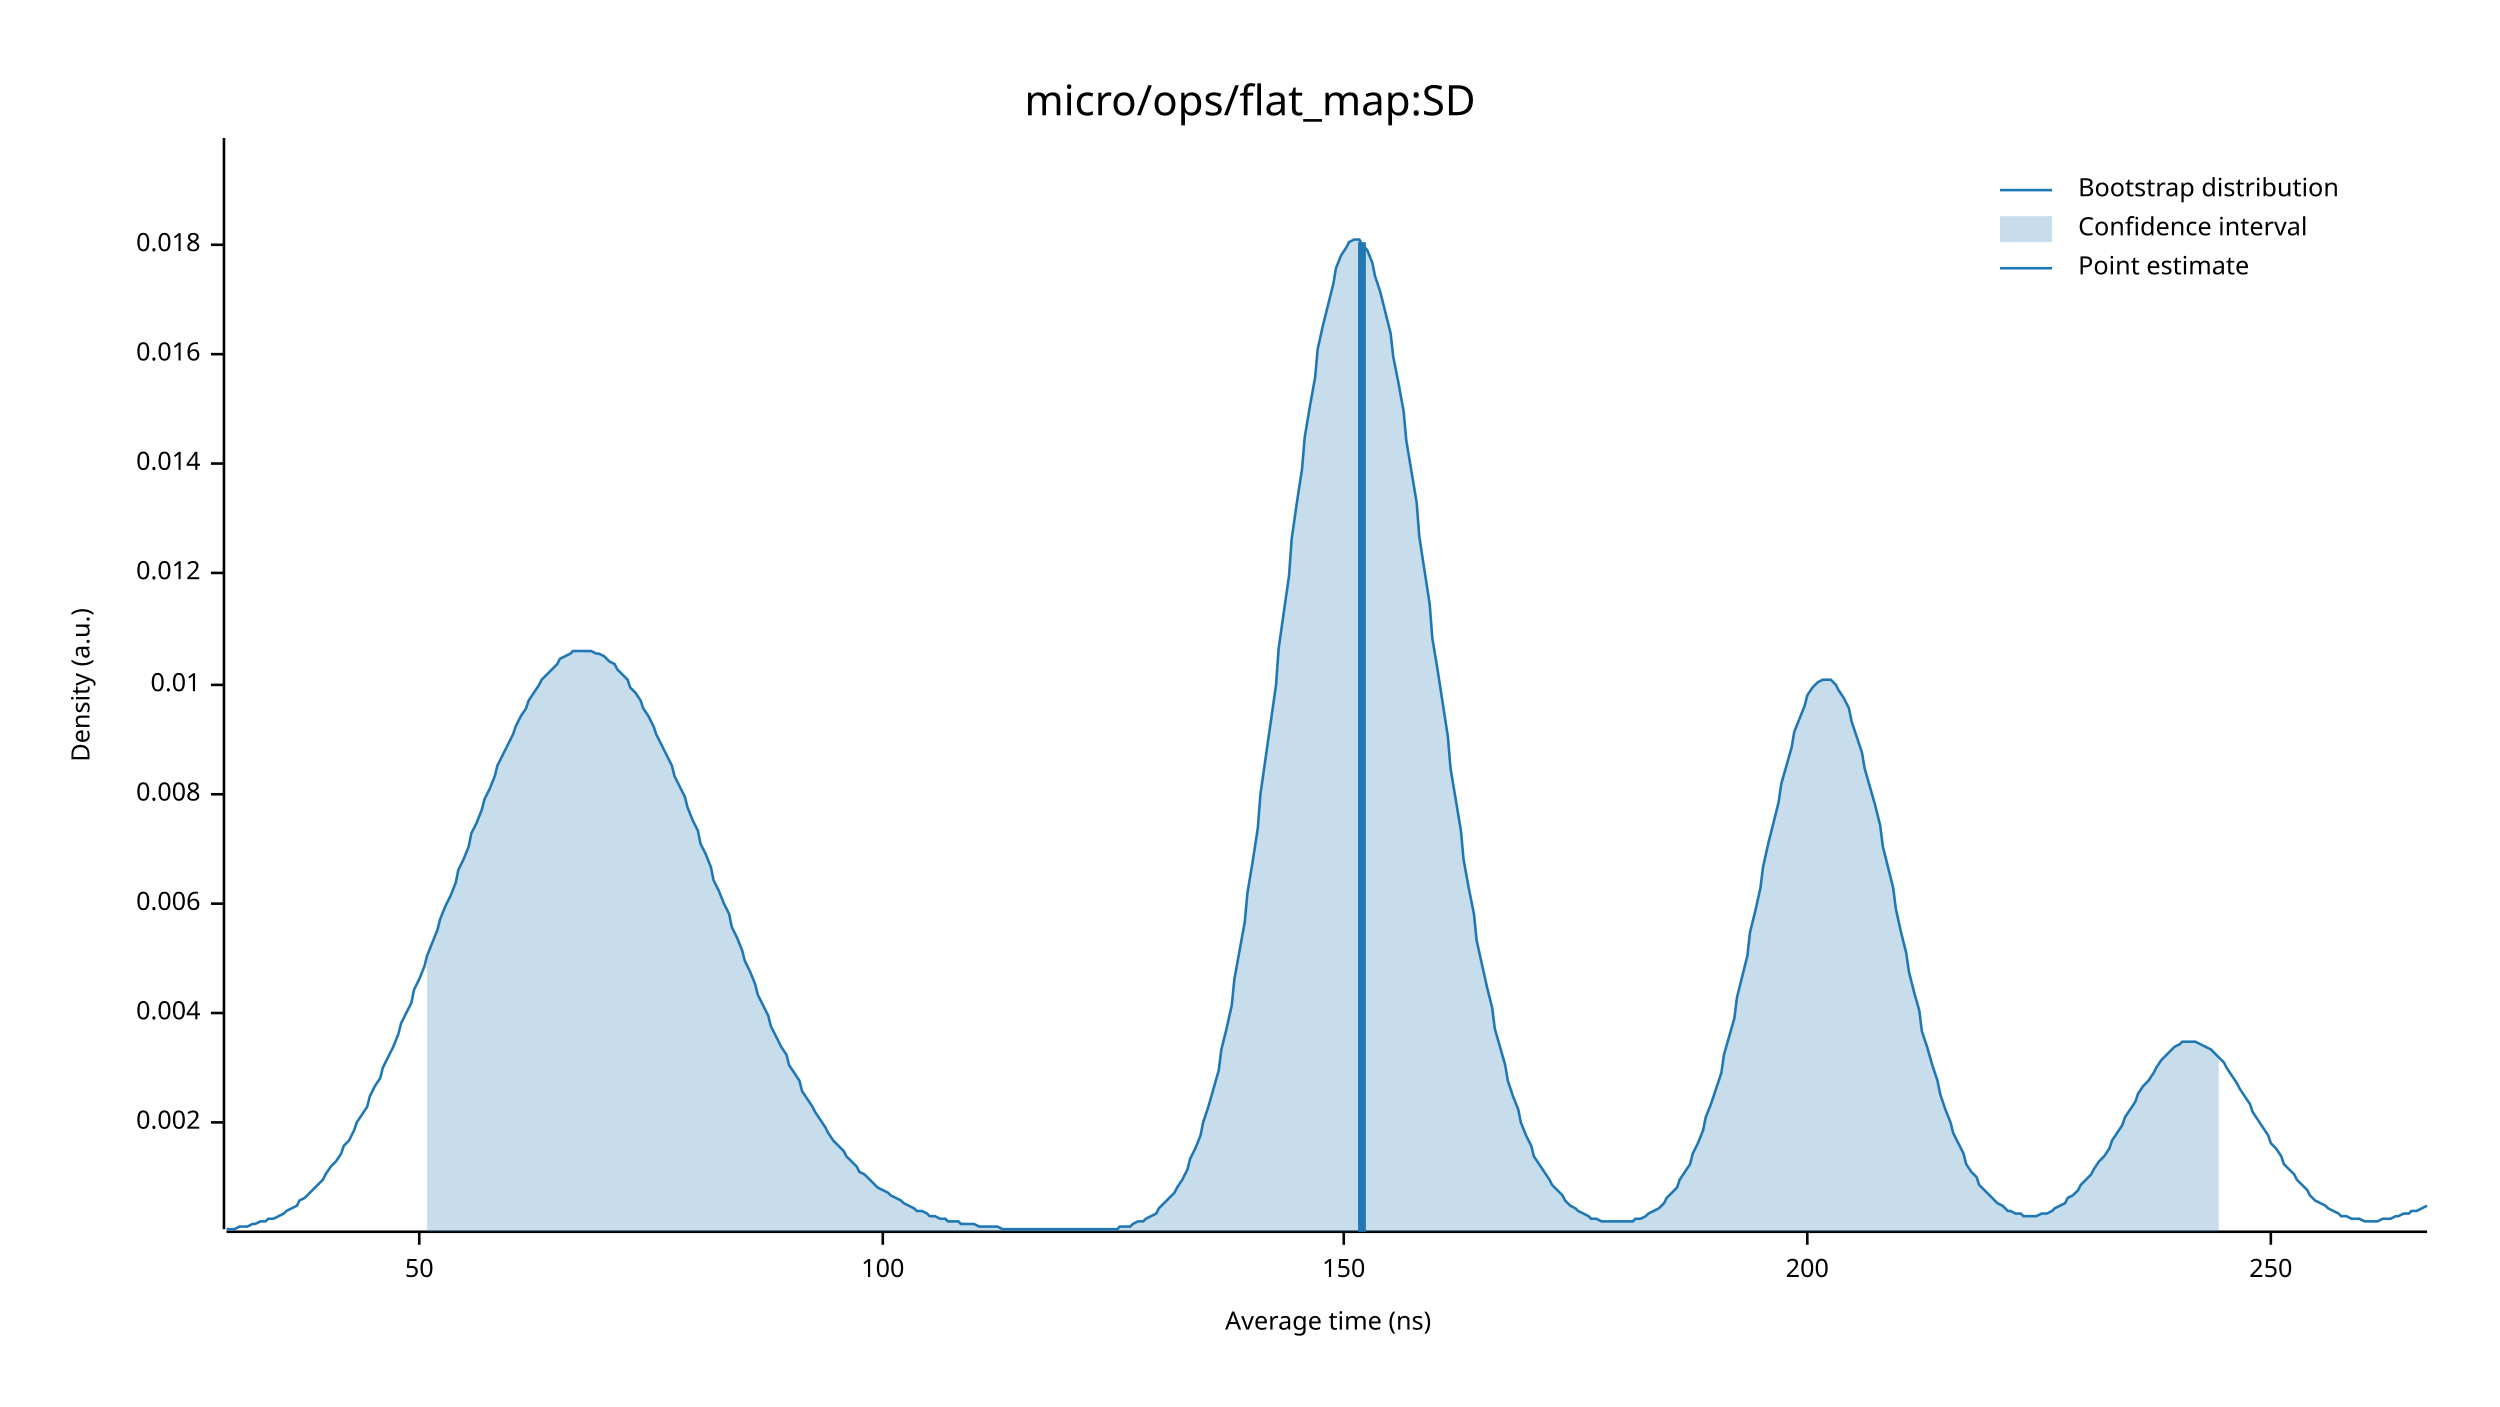
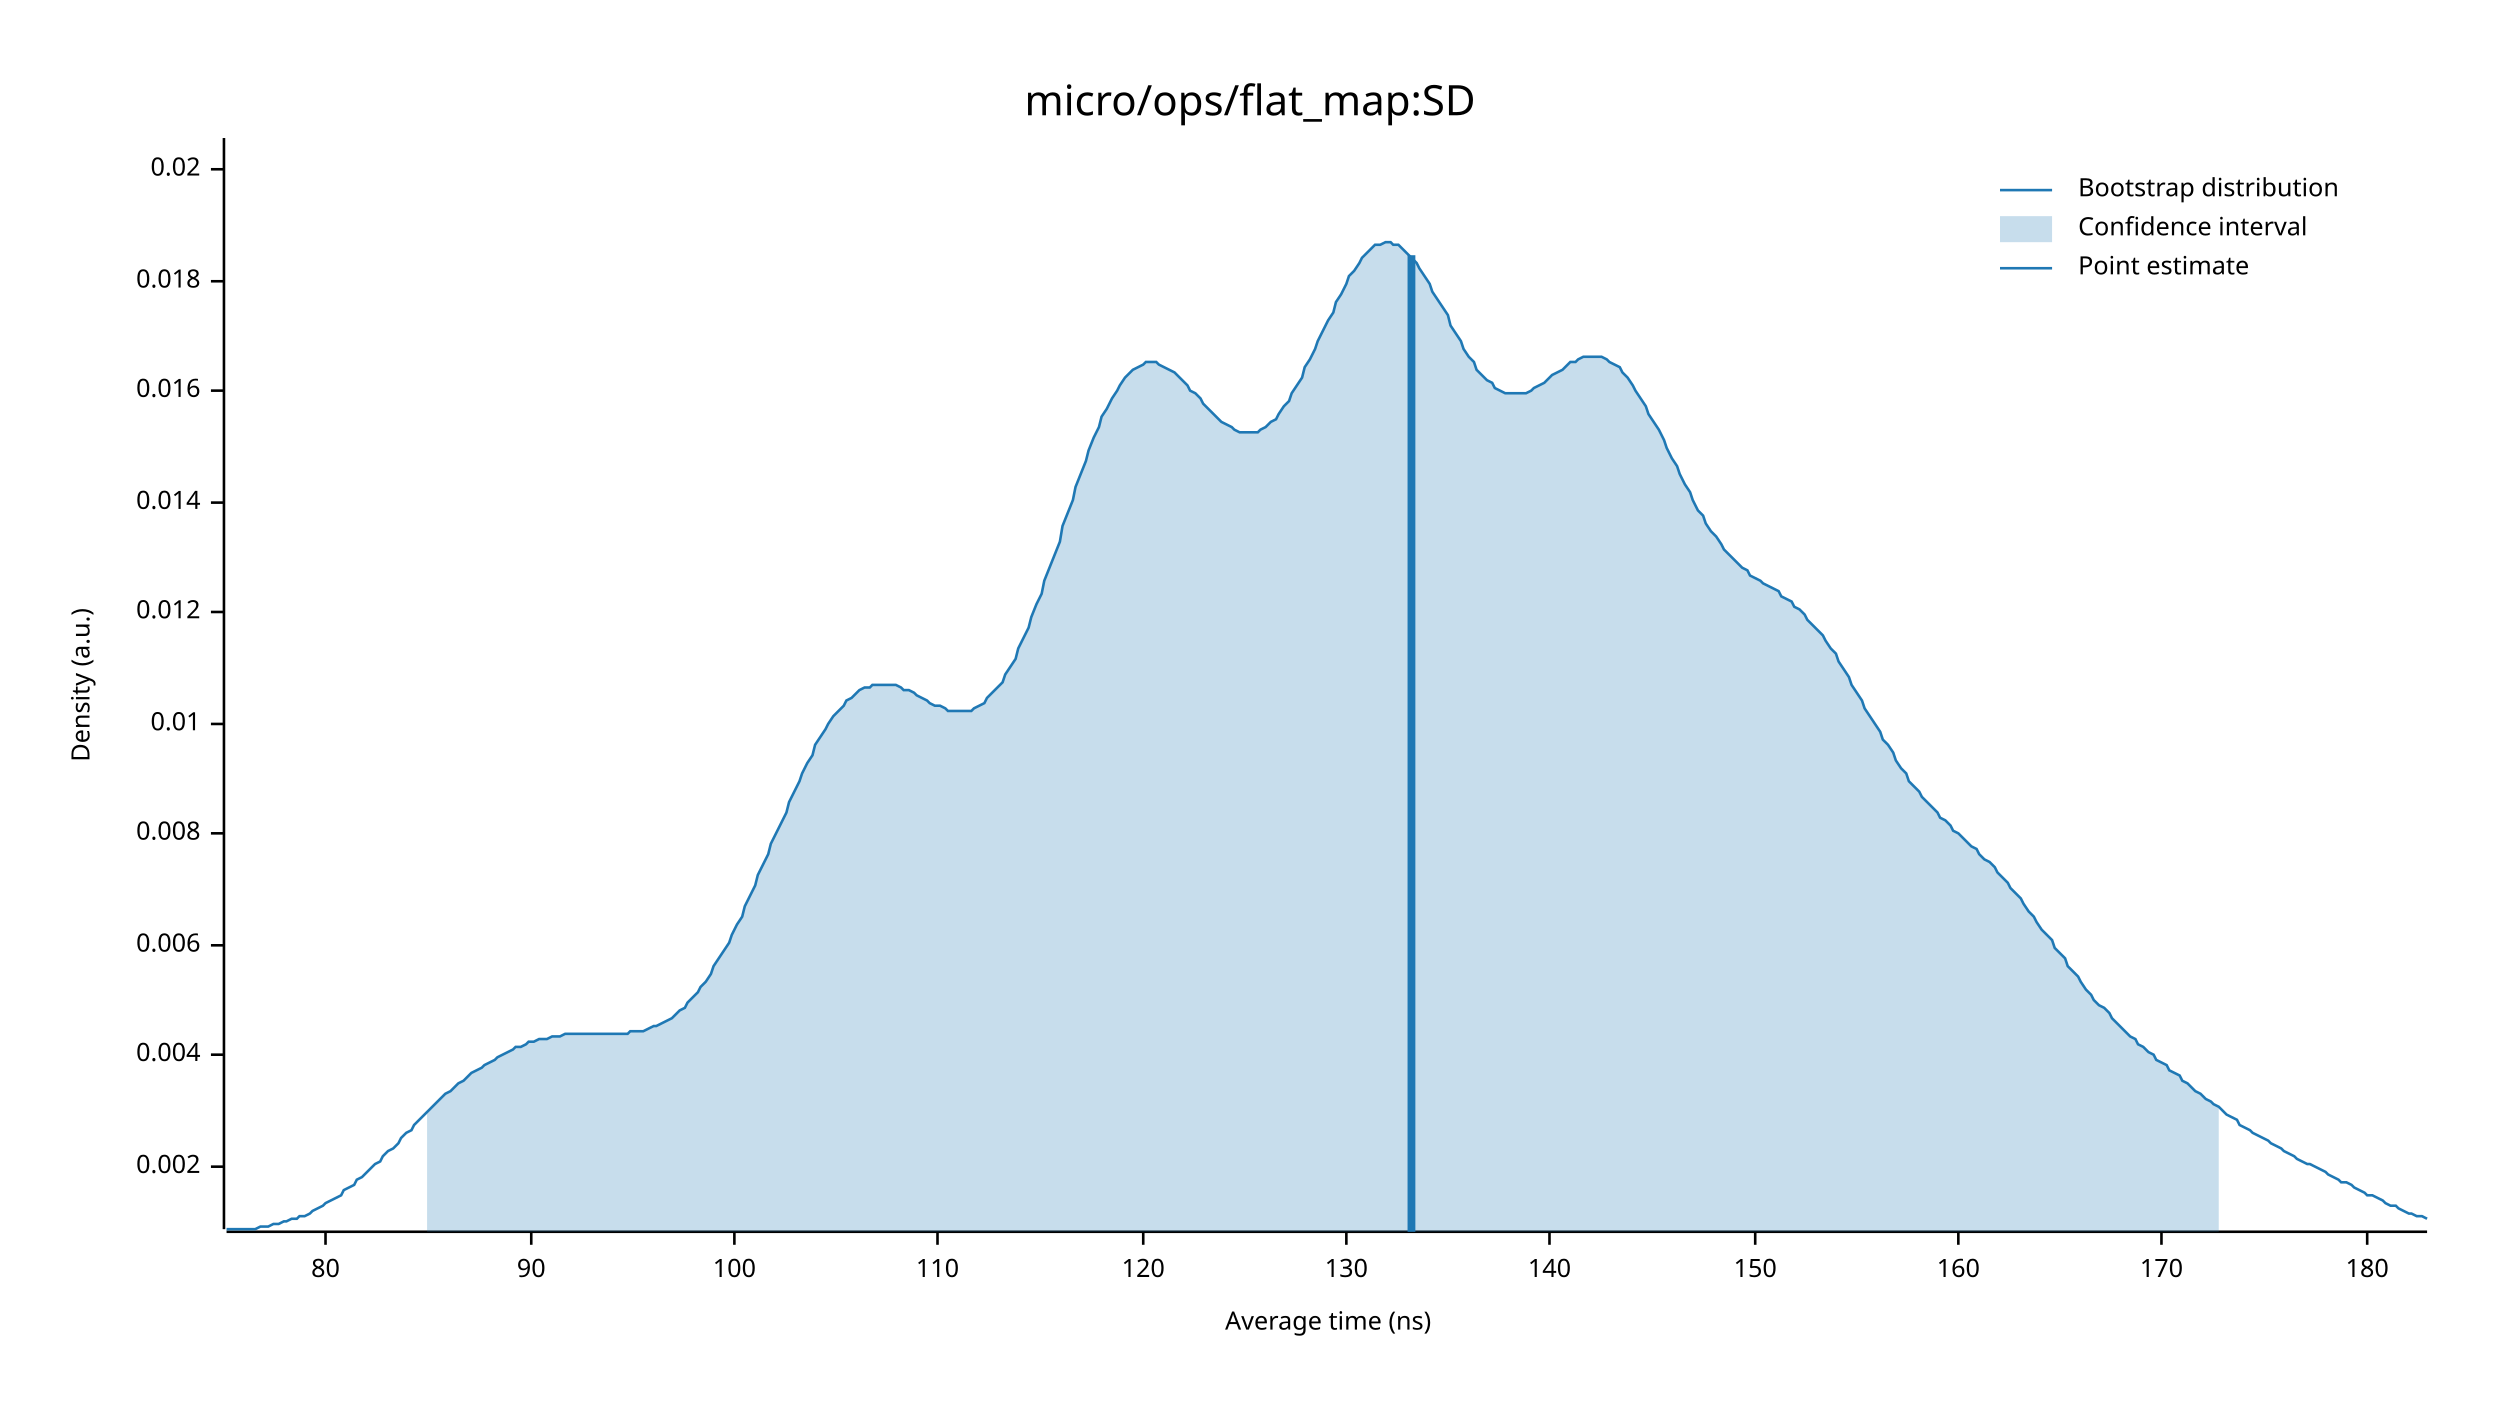
<svg xmlns="http://www.w3.org/2000/svg" width="960" height="540" viewBox="0 0 960 540">
  <text x="480" y="32" dy="0.76em" text-anchor="middle" font-family="sans-serif" font-size="16.129" opacity="1" fill="#000000">
micro/ops/flat_map:SD
</text>
  <text x="27" y="263" dy="0.76em" text-anchor="middle" font-family="sans-serif" font-size="9.677" opacity="1" fill="#000000" transform="rotate(270, 27, 263)">
Density (a.u.)
</text>
  <text x="510" y="513" dy="-0.5ex" text-anchor="middle" font-family="sans-serif" font-size="9.677" opacity="1" fill="#000000">
Average time (ns)
</text>
  <polyline fill="none" opacity="1" stroke="#000000" stroke-width="1" points="86,53 86,472 " />
-   <text x="77" y="431" dy="0.5ex" text-anchor="end" font-family="sans-serif" font-size="9.677" opacity="1" fill="#000000">
+   <text x="77" y="448" dy="0.5ex" text-anchor="end" font-family="sans-serif" font-size="9.677" opacity="1" fill="#000000">
0.002
</text>
-   <polyline fill="none" opacity="1" stroke="#000000" stroke-width="1" points="81,431 86,431 " />
-   <text x="77" y="389" dy="0.5ex" text-anchor="end" font-family="sans-serif" font-size="9.677" opacity="1" fill="#000000">
+   <polyline fill="none" opacity="1" stroke="#000000" stroke-width="1" points="81,448 86,448 " />
+   <text x="77" y="405" dy="0.5ex" text-anchor="end" font-family="sans-serif" font-size="9.677" opacity="1" fill="#000000">
0.004
</text>
-   <polyline fill="none" opacity="1" stroke="#000000" stroke-width="1" points="81,389 86,389 " />
-   <text x="77" y="347" dy="0.5ex" text-anchor="end" font-family="sans-serif" font-size="9.677" opacity="1" fill="#000000">
+   <polyline fill="none" opacity="1" stroke="#000000" stroke-width="1" points="81,405 86,405 " />
+   <text x="77" y="363" dy="0.5ex" text-anchor="end" font-family="sans-serif" font-size="9.677" opacity="1" fill="#000000">
0.006
</text>
-   <polyline fill="none" opacity="1" stroke="#000000" stroke-width="1" points="81,347 86,347 " />
-   <text x="77" y="305" dy="0.5ex" text-anchor="end" font-family="sans-serif" font-size="9.677" opacity="1" fill="#000000">
+   <polyline fill="none" opacity="1" stroke="#000000" stroke-width="1" points="81,363 86,363 " />
+   <text x="77" y="320" dy="0.5ex" text-anchor="end" font-family="sans-serif" font-size="9.677" opacity="1" fill="#000000">
0.008
</text>
-   <polyline fill="none" opacity="1" stroke="#000000" stroke-width="1" points="81,305 86,305 " />
-   <text x="77" y="263" dy="0.5ex" text-anchor="end" font-family="sans-serif" font-size="9.677" opacity="1" fill="#000000">
+   <polyline fill="none" opacity="1" stroke="#000000" stroke-width="1" points="81,320 86,320 " />
+   <text x="77" y="278" dy="0.5ex" text-anchor="end" font-family="sans-serif" font-size="9.677" opacity="1" fill="#000000">
0.01
</text>
-   <polyline fill="none" opacity="1" stroke="#000000" stroke-width="1" points="81,263 86,263 " />
-   <text x="77" y="220" dy="0.5ex" text-anchor="end" font-family="sans-serif" font-size="9.677" opacity="1" fill="#000000">
+   <polyline fill="none" opacity="1" stroke="#000000" stroke-width="1" points="81,278 86,278 " />
+   <text x="77" y="235" dy="0.5ex" text-anchor="end" font-family="sans-serif" font-size="9.677" opacity="1" fill="#000000">
0.012
</text>
-   <polyline fill="none" opacity="1" stroke="#000000" stroke-width="1" points="81,220 86,220 " />
-   <text x="77" y="178" dy="0.5ex" text-anchor="end" font-family="sans-serif" font-size="9.677" opacity="1" fill="#000000">
+   <polyline fill="none" opacity="1" stroke="#000000" stroke-width="1" points="81,235 86,235 " />
+   <text x="77" y="193" dy="0.5ex" text-anchor="end" font-family="sans-serif" font-size="9.677" opacity="1" fill="#000000">
0.014
</text>
-   <polyline fill="none" opacity="1" stroke="#000000" stroke-width="1" points="81,178 86,178 " />
-   <text x="77" y="136" dy="0.5ex" text-anchor="end" font-family="sans-serif" font-size="9.677" opacity="1" fill="#000000">
+   <polyline fill="none" opacity="1" stroke="#000000" stroke-width="1" points="81,193 86,193 " />
+   <text x="77" y="150" dy="0.5ex" text-anchor="end" font-family="sans-serif" font-size="9.677" opacity="1" fill="#000000">
0.016
</text>
-   <polyline fill="none" opacity="1" stroke="#000000" stroke-width="1" points="81,136 86,136 " />
-   <text x="77" y="94" dy="0.5ex" text-anchor="end" font-family="sans-serif" font-size="9.677" opacity="1" fill="#000000">
+   <polyline fill="none" opacity="1" stroke="#000000" stroke-width="1" points="81,150 86,150 " />
+   <text x="77" y="108" dy="0.5ex" text-anchor="end" font-family="sans-serif" font-size="9.677" opacity="1" fill="#000000">
0.018
</text>
-   <polyline fill="none" opacity="1" stroke="#000000" stroke-width="1" points="81,94 86,94 " />
+   <polyline fill="none" opacity="1" stroke="#000000" stroke-width="1" points="81,108 86,108 " />
+   <text x="77" y="65" dy="0.5ex" text-anchor="end" font-family="sans-serif" font-size="9.677" opacity="1" fill="#000000">
+ 0.02
+ </text>
+   <polyline fill="none" opacity="1" stroke="#000000" stroke-width="1" points="81,65 86,65 " />
  <polyline fill="none" opacity="1" stroke="#000000" stroke-width="1" points="87,473 932,473 " />
-   <text x="161" y="483" dy="0.76em" text-anchor="middle" font-family="sans-serif" font-size="9.677" opacity="1" fill="#000000">
- 50
+   <text x="125" y="483" dy="0.76em" text-anchor="middle" font-family="sans-serif" font-size="9.677" opacity="1" fill="#000000">
+ 80
</text>
-   <polyline fill="none" opacity="1" stroke="#000000" stroke-width="1" points="161,473 161,478 " />
-   <text x="339" y="483" dy="0.76em" text-anchor="middle" font-family="sans-serif" font-size="9.677" opacity="1" fill="#000000">
+   <polyline fill="none" opacity="1" stroke="#000000" stroke-width="1" points="125,473 125,478 " />
+   <text x="204" y="483" dy="0.76em" text-anchor="middle" font-family="sans-serif" font-size="9.677" opacity="1" fill="#000000">
+ 90
+ </text>
+   <polyline fill="none" opacity="1" stroke="#000000" stroke-width="1" points="204,473 204,478 " />
+   <text x="282" y="483" dy="0.76em" text-anchor="middle" font-family="sans-serif" font-size="9.677" opacity="1" fill="#000000">
100
</text>
-   <polyline fill="none" opacity="1" stroke="#000000" stroke-width="1" points="339,473 339,478 " />
-   <text x="516" y="483" dy="0.76em" text-anchor="middle" font-family="sans-serif" font-size="9.677" opacity="1" fill="#000000">
+   <polyline fill="none" opacity="1" stroke="#000000" stroke-width="1" points="282,473 282,478 " />
+   <text x="360" y="483" dy="0.76em" text-anchor="middle" font-family="sans-serif" font-size="9.677" opacity="1" fill="#000000">
+ 110
+ </text>
+   <polyline fill="none" opacity="1" stroke="#000000" stroke-width="1" points="360,473 360,478 " />
+   <text x="439" y="483" dy="0.76em" text-anchor="middle" font-family="sans-serif" font-size="9.677" opacity="1" fill="#000000">
+ 120
+ </text>
+   <polyline fill="none" opacity="1" stroke="#000000" stroke-width="1" points="439,473 439,478 " />
+   <text x="517" y="483" dy="0.76em" text-anchor="middle" font-family="sans-serif" font-size="9.677" opacity="1" fill="#000000">
+ 130
+ </text>
+   <polyline fill="none" opacity="1" stroke="#000000" stroke-width="1" points="517,473 517,478 " />
+   <text x="595" y="483" dy="0.76em" text-anchor="middle" font-family="sans-serif" font-size="9.677" opacity="1" fill="#000000">
+ 140
+ </text>
+   <polyline fill="none" opacity="1" stroke="#000000" stroke-width="1" points="595,473 595,478 " />
+   <text x="674" y="483" dy="0.76em" text-anchor="middle" font-family="sans-serif" font-size="9.677" opacity="1" fill="#000000">
150
</text>
-   <polyline fill="none" opacity="1" stroke="#000000" stroke-width="1" points="516,473 516,478 " />
-   <text x="694" y="483" dy="0.76em" text-anchor="middle" font-family="sans-serif" font-size="9.677" opacity="1" fill="#000000">
- 200
+   <polyline fill="none" opacity="1" stroke="#000000" stroke-width="1" points="674,473 674,478 " />
+   <text x="752" y="483" dy="0.76em" text-anchor="middle" font-family="sans-serif" font-size="9.677" opacity="1" fill="#000000">
+ 160
</text>
-   <polyline fill="none" opacity="1" stroke="#000000" stroke-width="1" points="694,473 694,478 " />
-   <text x="872" y="483" dy="0.76em" text-anchor="middle" font-family="sans-serif" font-size="9.677" opacity="1" fill="#000000">
- 250
+   <polyline fill="none" opacity="1" stroke="#000000" stroke-width="1" points="752,473 752,478 " />
+   <text x="830" y="483" dy="0.76em" text-anchor="middle" font-family="sans-serif" font-size="9.677" opacity="1" fill="#000000">
+ 170
</text>
-   <polyline fill="none" opacity="1" stroke="#000000" stroke-width="1" points="872,473 872,478 " />
-   <polyline fill="none" opacity="1" stroke="#1F78B4" stroke-width="1" points="87,472 88,472 90,472 92,471 93,471 95,471 97,470 98,470 100,469 102,469 103,468 105,468 107,467 109,466 110,465 112,464 114,463 115,461 117,460 119,458 120,457 122,455 124,453 125,451 127,448 129,446 131,443 132,440 134,438 136,434 137,431 139,428 141,425 142,421 144,417 146,414 147,410 149,406 151,402 153,397 154,393 156,389 158,385 159,380 161,376 163,371 164,367 166,362 168,357 169,353 171,348 173,344 175,339 176,334 178,330 180,325 181,320 183,316 185,311 186,307 188,303 190,298 191,294 193,290 195,286 197,282 198,279 200,275 202,272 203,269 205,266 207,263 208,261 210,259 212,257 214,255 215,253 217,252 219,251 220,250 222,250 224,250 225,250 227,250 229,251 230,251 232,252 234,254 236,255 237,257 239,259 241,261 242,264 244,266 246,269 247,272 249,275 251,279 252,282 254,286 256,290 258,294 259,298 261,302 263,306 264,310 266,315 268,319 269,324 271,328 273,333 274,338 276,342 278,347 280,351 281,356 283,360 285,365 286,369 288,373 290,378 291,382 293,386 295,390 296,394 298,398 300,402 302,405 303,409 305,412 307,415 308,419 310,422 312,425 313,427 315,430 317,433 318,435 320,438 322,440 324,442 325,444 327,446 329,448 330,450 332,451 334,453 335,454 337,456 339,457 341,458 342,459 344,460 346,461 347,462 349,463 351,464 352,465 354,465 356,466 357,467 359,467 361,468 363,468 364,469 366,469 368,469 369,470 371,470 373,470 374,470 376,471 378,471 379,471 381,471 383,471 385,472 386,472 388,472 390,472 391,472 393,472 395,472 396,472 398,472 400,472 401,472 403,472 405,472 407,472 408,472 410,472 412,472 413,472 415,472 417,472 418,472 420,472 422,472 423,472 425,472 427,472 429,472 430,471 432,471 434,471 435,470 437,469 439,469 440,468 442,467 444,466 445,464 447,462 449,460 451,458 452,456 454,453 456,449 457,445 459,441 461,436 462,431 464,425 466,418 468,411 469,403 471,395 473,386 474,376 476,365 478,354 479,343 481,331 483,318 484,305 486,291 488,277 490,263 491,249 493,235 495,221 496,207 498,193 500,180 501,168 503,156 505,145 506,134 508,125 510,117 512,109 513,103 515,98 517,95 518,93 520,92 522,92 523,94 525,96 527,101 528,106 530,112 532,120 534,128 535,137 537,147 539,158 540,169 542,181 544,193 545,206 547,219 549,232 550,245 552,257 554,270 556,283 557,295 559,307 561,319 562,330 564,341 566,351 567,361 569,370 571,379 573,387 574,395 576,402 578,409 579,415 581,421 583,426 584,431 586,436 588,440 589,444 591,447 593,450 595,453 596,455 598,457 600,459 601,461 603,463 605,464 606,465 608,466 610,467 611,468 613,468 615,469 617,469 618,469 620,469 622,469 623,469 625,469 627,469 628,468 630,468 632,467 633,466 635,465 637,464 639,462 640,460 642,458 644,456 645,453 647,450 649,447 650,443 652,439 654,434 655,429 657,424 659,418 661,412 662,405 664,398 666,391 667,383 669,375 671,367 672,358 674,350 676,341 677,333 679,324 681,316 683,308 684,301 686,294 688,287 689,281 691,276 693,271 694,267 696,264 698,262 700,261 701,261 703,261 705,263 706,265 708,268 710,272 711,277 713,283 715,289 716,295 718,302 720,309 722,317 723,325 725,333 727,341 728,349 730,358 732,366 733,373 735,381 737,388 738,396 740,402 742,409 744,415 745,420 747,426 749,431 750,435 752,439 754,443 755,447 757,450 759,452 760,455 762,457 764,459 766,461 767,462 769,463 771,465 772,465 774,466 776,466 777,467 779,467 781,467 782,467 784,466 786,466 788,465 789,464 791,463 793,462 794,460 796,459 798,457 799,455 801,453 803,451 804,449 806,446 808,444 810,441 811,438 813,435 815,432 816,429 818,426 820,423 821,420 823,417 825,415 827,412 828,410 830,407 832,405 833,404 835,402 837,401 838,400 840,400 842,400 843,400 845,401 847,402 849,403 850,404 852,406 854,408 855,410 857,413 859,416 860,418 862,421 864,424 865,427 867,430 869,433 871,436 872,439 874,441 876,444 877,447 879,449 881,451 882,453 884,455 886,457 887,459 889,461 891,462 893,463 894,464 896,465 898,466 899,467 901,467 903,468 904,468 906,468 908,469 909,469 911,469 913,469 915,468 916,468 918,468 920,467 921,467 923,466 925,466 926,465 928,465 930,464 932,463 " />
-   <polygon opacity="0.25" fill="#1F78B4" points="164,367 166,362 168,357 169,353 171,348 173,344 175,339 176,334 178,330 180,325 181,320 183,316 185,311 186,307 188,303 190,298 191,294 193,290 195,286 197,282 198,279 200,275 202,272 203,269 205,266 207,263 208,261 210,259 212,257 214,255 215,253 217,252 219,251 220,250 222,250 224,250 225,250 227,250 229,251 230,251 232,252 234,254 236,255 237,257 239,259 241,261 242,264 244,266 246,269 247,272 249,275 251,279 252,282 254,286 256,290 258,294 259,298 261,302 263,306 264,310 266,315 268,319 269,324 271,328 273,333 274,338 276,342 278,347 280,351 281,356 283,360 285,365 286,369 288,373 290,378 291,382 293,386 295,390 296,394 298,398 300,402 302,405 303,409 305,412 307,415 308,419 310,422 312,425 313,427 315,430 317,433 318,435 320,438 322,440 324,442 325,444 327,446 329,448 330,450 332,451 334,453 335,454 337,456 339,457 341,458 342,459 344,460 346,461 347,462 349,463 351,464 352,465 354,465 356,466 357,467 359,467 361,468 363,468 364,469 366,469 368,469 369,470 371,470 373,470 374,470 376,471 378,471 379,471 381,471 383,471 385,472 386,472 388,472 390,472 391,472 393,472 395,472 396,472 398,472 400,472 401,472 403,472 405,472 407,472 408,472 410,472 412,472 413,472 415,472 417,472 418,472 420,472 422,472 423,472 425,472 427,472 429,472 430,471 432,471 434,471 435,470 437,469 439,469 440,468 442,467 444,466 445,464 447,462 449,460 451,458 452,456 454,453 456,449 457,445 459,441 461,436 462,431 464,425 466,418 468,411 469,403 471,395 473,386 474,376 476,365 478,354 479,343 481,331 483,318 484,305 486,291 488,277 490,263 491,249 493,235 495,221 496,207 498,193 500,180 501,168 503,156 505,145 506,134 508,125 510,117 512,109 513,103 515,98 517,95 518,93 520,92 522,92 523,94 525,96 527,101 528,106 530,112 532,120 534,128 535,137 537,147 539,158 540,169 542,181 544,193 545,206 547,219 549,232 550,245 552,257 554,270 556,283 557,295 559,307 561,319 562,330 564,341 566,351 567,361 569,370 571,379 573,387 574,395 576,402 578,409 579,415 581,421 583,426 584,431 586,436 588,440 589,444 591,447 593,450 595,453 596,455 598,457 600,459 601,461 603,463 605,464 606,465 608,466 610,467 611,468 613,468 615,469 617,469 618,469 620,469 622,469 623,469 625,469 627,469 628,468 630,468 632,467 633,466 635,465 637,464 639,462 640,460 642,458 644,456 645,453 647,450 649,447 650,443 652,439 654,434 655,429 657,424 659,418 661,412 662,405 664,398 666,391 667,383 669,375 671,367 672,358 674,350 676,341 677,333 679,324 681,316 683,308 684,301 686,294 688,287 689,281 691,276 693,271 694,267 696,264 698,262 700,261 701,261 703,261 705,263 706,265 708,268 710,272 711,277 713,283 715,289 716,295 718,302 720,309 722,317 723,325 725,333 727,341 728,349 730,358 732,366 733,373 735,381 737,388 738,396 740,402 742,409 744,415 745,420 747,426 749,431 750,435 752,439 754,443 755,447 757,450 759,452 760,455 762,457 764,459 766,461 767,462 769,463 771,465 772,465 774,466 776,466 777,467 779,467 781,467 782,467 784,466 786,466 788,465 789,464 791,463 793,462 794,460 796,459 798,457 799,455 801,453 803,451 804,449 806,446 808,444 810,441 811,438 813,435 815,432 816,429 818,426 820,423 821,420 823,417 825,415 827,412 828,410 830,407 832,405 833,404 835,402 837,401 838,400 840,400 842,400 843,400 845,401 847,402 849,403 850,404 852,406 852,473 164,473 " />
-   <polyline fill="none" opacity="1" stroke="#1F78B4" stroke-width="3" points="523,473 523,93 " />
+   <polyline fill="none" opacity="1" stroke="#000000" stroke-width="1" points="830,473 830,478 " />
+   <text x="909" y="483" dy="0.76em" text-anchor="middle" font-family="sans-serif" font-size="9.677" opacity="1" fill="#000000">
+ 180
+ </text>
+   <polyline fill="none" opacity="1" stroke="#000000" stroke-width="1" points="909,473 909,478 " />
+   <polyline fill="none" opacity="1" stroke="#1F78B4" stroke-width="1" points="87,472 88,472 90,472 92,472 93,472 95,472 97,472 98,472 100,471 102,471 103,471 105,470 107,470 109,469 110,469 112,468 114,468 115,467 117,467 119,466 120,465 122,464 124,463 125,462 127,461 129,460 131,459 132,457 134,456 136,455 137,453 139,452 141,450 142,449 144,447 146,446 147,444 149,442 151,441 153,439 154,437 156,435 158,434 159,432 161,430 163,428 164,427 166,425 168,423 169,422 171,420 173,419 175,417 176,416 178,415 180,413 181,412 183,411 185,410 186,409 188,408 190,407 191,406 193,405 195,404 197,403 198,402 200,402 202,401 203,400 205,400 207,399 208,399 210,399 212,398 214,398 215,398 217,397 219,397 220,397 222,397 224,397 225,397 227,397 229,397 230,397 232,397 234,397 236,397 237,397 239,397 241,397 242,396 244,396 246,396 247,396 249,395 251,394 252,394 254,393 256,392 258,391 259,390 261,388 263,387 264,385 266,383 268,381 269,379 271,377 273,374 274,371 276,368 278,365 280,362 281,359 283,355 285,352 286,348 288,344 290,340 291,336 293,332 295,328 296,324 298,320 300,316 302,312 303,308 305,304 307,300 308,297 310,293 312,290 313,286 315,283 317,280 318,278 320,275 322,273 324,271 325,269 327,268 329,266 330,265 332,264 334,264 335,263 337,263 339,263 341,263 342,263 344,263 346,264 347,265 349,265 351,266 352,267 354,268 356,269 357,270 359,271 361,271 363,272 364,273 366,273 368,273 369,273 371,273 373,273 374,272 376,271 378,270 379,268 381,266 383,264 385,262 386,259 388,256 390,253 391,249 393,245 395,241 396,237 398,232 400,228 401,223 403,218 405,213 407,208 408,202 410,197 412,192 413,187 415,182 417,177 418,173 420,168 422,164 423,160 425,157 427,153 429,150 430,148 432,145 434,143 435,142 437,141 439,140 440,139 442,139 444,139 445,140 447,141 449,142 451,143 452,144 454,146 456,148 457,150 459,151 461,153 462,155 464,157 466,159 468,161 469,162 471,163 473,164 474,165 476,166 478,166 479,166 481,166 483,166 484,165 486,164 488,162 490,161 491,159 493,156 495,154 496,151 498,148 500,145 501,141 503,138 505,134 506,131 508,127 510,123 512,120 513,116 515,113 517,109 518,106 520,104 522,101 523,99 525,97 527,95 528,94 530,94 532,93 534,93 535,94 537,94 539,96 540,97 542,99 544,101 545,103 547,106 549,109 550,112 552,115 554,118 556,121 557,125 559,128 561,131 562,134 564,137 566,139 567,142 569,144 571,146 573,147 574,149 576,150 578,151 579,151 581,151 583,151 584,151 586,151 588,150 589,149 591,148 593,147 595,145 596,144 598,143 600,142 601,141 603,139 605,139 606,138 608,137 610,137 611,137 613,137 615,137 617,138 618,139 620,140 622,141 623,143 625,145 627,148 628,150 630,153 632,156 633,159 635,162 637,165 639,169 640,172 642,176 644,179 645,182 647,186 649,189 650,192 652,196 654,198 655,201 657,204 659,206 661,209 662,211 664,213 666,215 667,216 669,218 671,219 672,221 674,222 676,223 677,224 679,225 681,226 683,227 684,229 686,230 688,231 689,233 691,234 693,236 694,238 696,240 698,242 700,244 701,246 703,249 705,251 706,254 708,257 710,260 711,263 713,266 715,269 716,272 718,275 720,278 722,281 723,284 725,286 727,289 728,292 730,295 732,297 733,300 735,302 737,304 738,306 740,308 742,310 744,312 745,314 747,315 749,317 750,319 752,320 754,322 755,323 757,325 759,326 760,328 762,330 764,331 766,333 767,335 769,337 771,339 772,341 774,343 776,345 777,347 779,350 781,352 782,354 784,357 786,359 788,361 789,364 791,366 793,368 794,371 796,373 798,375 799,377 801,380 803,382 804,384 806,386 808,387 810,389 811,391 813,393 815,395 816,396 818,398 820,399 821,401 823,402 825,404 827,405 828,407 830,408 832,409 833,411 835,412 837,413 838,415 840,416 842,418 843,419 845,420 847,422 849,423 850,424 852,425 854,427 855,428 857,429 859,430 860,432 862,433 864,434 865,435 867,436 869,437 871,438 872,439 874,440 876,441 877,442 879,443 881,444 882,445 884,446 886,447 887,447 889,448 891,449 893,450 894,451 896,452 898,453 899,454 901,454 903,455 904,456 906,457 908,458 909,459 911,459 913,460 915,461 916,462 918,463 920,463 921,464 923,465 925,466 926,466 928,467 930,467 932,468 " />
+   <polygon opacity="0.25" fill="#1F78B4" points="164,427 166,425 168,423 169,422 171,420 173,419 175,417 176,416 178,415 180,413 181,412 183,411 185,410 186,409 188,408 190,407 191,406 193,405 195,404 197,403 198,402 200,402 202,401 203,400 205,400 207,399 208,399 210,399 212,398 214,398 215,398 217,397 219,397 220,397 222,397 224,397 225,397 227,397 229,397 230,397 232,397 234,397 236,397 237,397 239,397 241,397 242,396 244,396 246,396 247,396 249,395 251,394 252,394 254,393 256,392 258,391 259,390 261,388 263,387 264,385 266,383 268,381 269,379 271,377 273,374 274,371 276,368 278,365 280,362 281,359 283,355 285,352 286,348 288,344 290,340 291,336 293,332 295,328 296,324 298,320 300,316 302,312 303,308 305,304 307,300 308,297 310,293 312,290 313,286 315,283 317,280 318,278 320,275 322,273 324,271 325,269 327,268 329,266 330,265 332,264 334,264 335,263 337,263 339,263 341,263 342,263 344,263 346,264 347,265 349,265 351,266 352,267 354,268 356,269 357,270 359,271 361,271 363,272 364,273 366,273 368,273 369,273 371,273 373,273 374,272 376,271 378,270 379,268 381,266 383,264 385,262 386,259 388,256 390,253 391,249 393,245 395,241 396,237 398,232 400,228 401,223 403,218 405,213 407,208 408,202 410,197 412,192 413,187 415,182 417,177 418,173 420,168 422,164 423,160 425,157 427,153 429,150 430,148 432,145 434,143 435,142 437,141 439,140 440,139 442,139 444,139 445,140 447,141 449,142 451,143 452,144 454,146 456,148 457,150 459,151 461,153 462,155 464,157 466,159 468,161 469,162 471,163 473,164 474,165 476,166 478,166 479,166 481,166 483,166 484,165 486,164 488,162 490,161 491,159 493,156 495,154 496,151 498,148 500,145 501,141 503,138 505,134 506,131 508,127 510,123 512,120 513,116 515,113 517,109 518,106 520,104 522,101 523,99 525,97 527,95 528,94 530,94 532,93 534,93 535,94 537,94 539,96 540,97 542,99 544,101 545,103 547,106 549,109 550,112 552,115 554,118 556,121 557,125 559,128 561,131 562,134 564,137 566,139 567,142 569,144 571,146 573,147 574,149 576,150 578,151 579,151 581,151 583,151 584,151 586,151 588,150 589,149 591,148 593,147 595,145 596,144 598,143 600,142 601,141 603,139 605,139 606,138 608,137 610,137 611,137 613,137 615,137 617,138 618,139 620,140 622,141 623,143 625,145 627,148 628,150 630,153 632,156 633,159 635,162 637,165 639,169 640,172 642,176 644,179 645,182 647,186 649,189 650,192 652,196 654,198 655,201 657,204 659,206 661,209 662,211 664,213 666,215 667,216 669,218 671,219 672,221 674,222 676,223 677,224 679,225 681,226 683,227 684,229 686,230 688,231 689,233 691,234 693,236 694,238 696,240 698,242 700,244 701,246 703,249 705,251 706,254 708,257 710,260 711,263 713,266 715,269 716,272 718,275 720,278 722,281 723,284 725,286 727,289 728,292 730,295 732,297 733,300 735,302 737,304 738,306 740,308 742,310 744,312 745,314 747,315 749,317 750,319 752,320 754,322 755,323 757,325 759,326 760,328 762,330 764,331 766,333 767,335 769,337 771,339 772,341 774,343 776,345 777,347 779,350 781,352 782,354 784,357 786,359 788,361 789,364 791,366 793,368 794,371 796,373 798,375 799,377 801,380 803,382 804,384 806,386 808,387 810,389 811,391 813,393 815,395 816,396 818,398 820,399 821,401 823,402 825,404 827,405 828,407 830,408 832,409 833,411 835,412 837,413 838,415 840,416 842,418 843,419 845,420 847,422 849,423 850,424 852,425 852,473 164,473 " />
+   <polyline fill="none" opacity="1" stroke="#1F78B4" stroke-width="3" points="542,473 542,98 " />
  <text x="798" y="68" dy="0.76em" text-anchor="start" font-family="sans-serif" font-size="9.677" opacity="1" fill="#000000">
Bootstrap distribution
</text>
  <text x="798" y="83" dy="0.76em" text-anchor="start" font-family="sans-serif" font-size="9.677" opacity="1" fill="#000000">
Confidence interval
</text>
  <text x="798" y="98" dy="0.76em" text-anchor="start" font-family="sans-serif" font-size="9.677" opacity="1" fill="#000000">
Point estimate
</text>
  <polyline fill="none" opacity="1" stroke="#1F78B4" stroke-width="1" points="768,73 788,73 " />
  <rect x="768" y="83" width="20" height="10" opacity="0.25" fill="#1F78B4" stroke="none" />
  <polyline fill="none" opacity="1" stroke="#1F78B4" stroke-width="1" points="768,103 788,103 " />
</svg>
